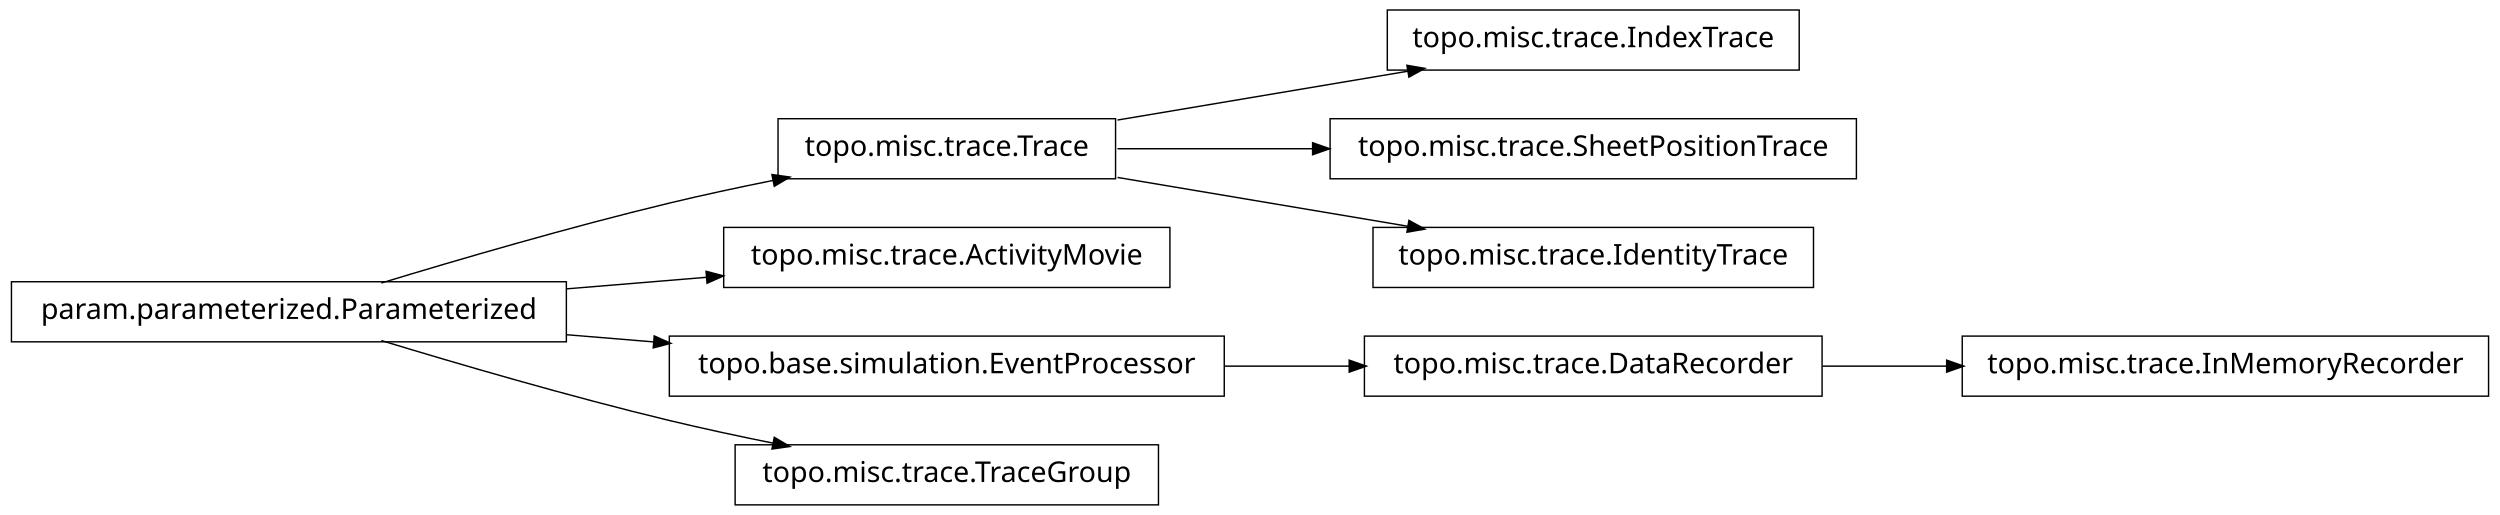
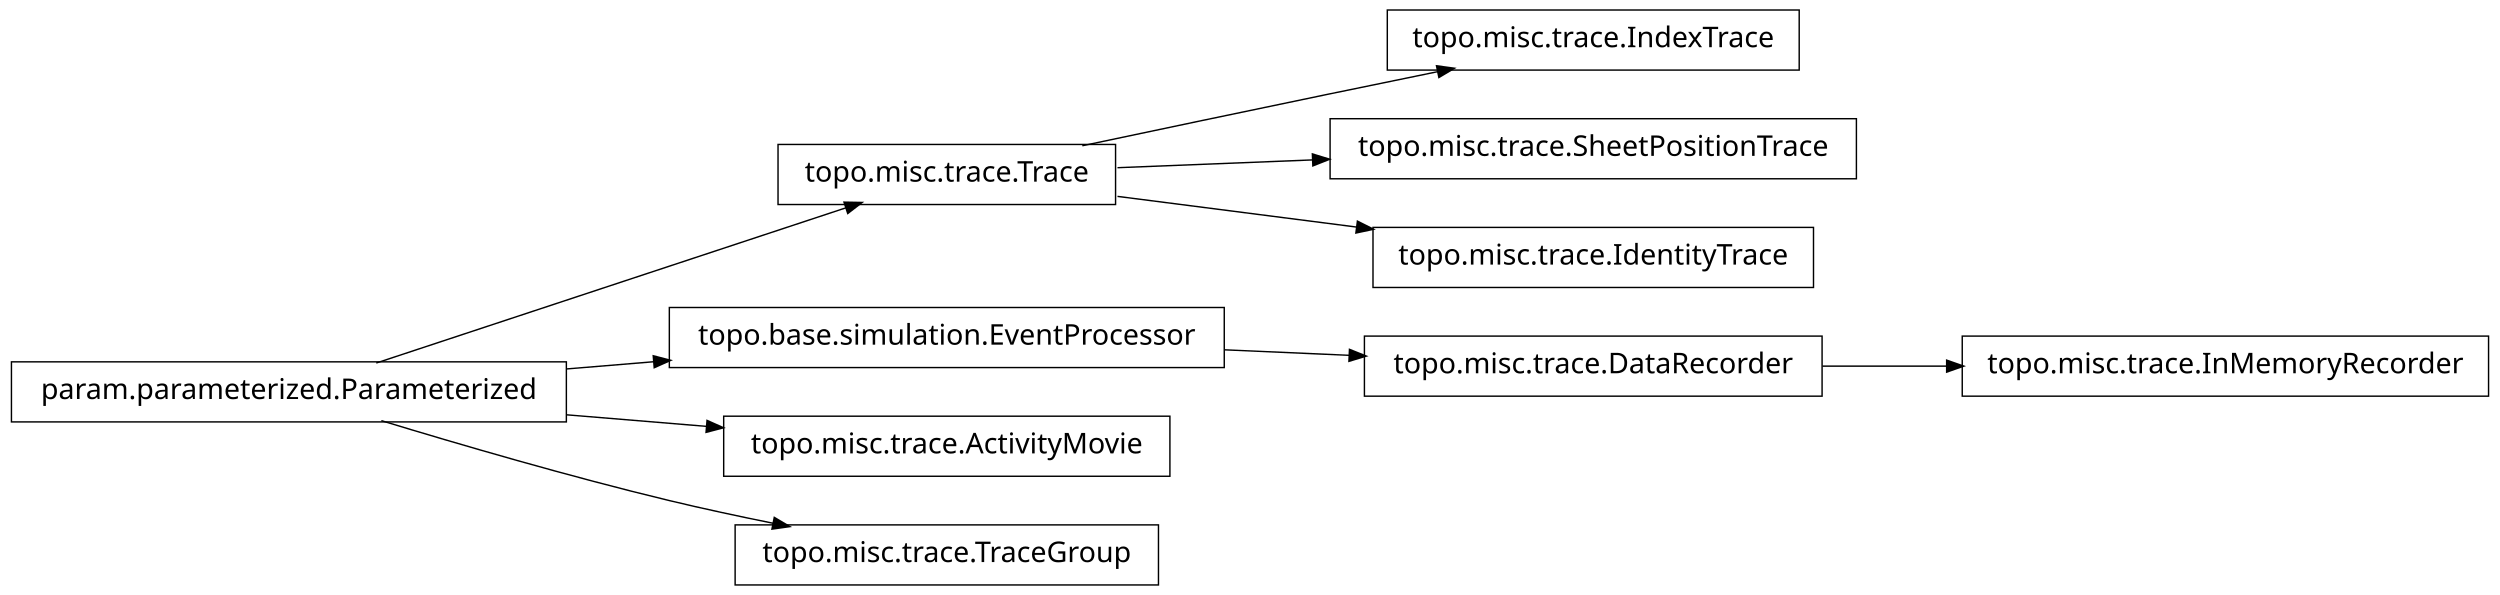
- <svg xmlns="http://www.w3.org/2000/svg" width="874pt" height="180pt" viewBox="0.00 0.00 874.00 180.00">
-   <g id="graph1" class="graph" transform="scale(1 1) rotate(0) translate(4 176)">
-     <polygon fill="white" stroke="white" points="-4,5 -4,-176 871,-176 871,5 -4,5" />
+ <svg xmlns="http://www.w3.org/2000/svg" width="874pt" height="208pt" viewBox="0.00 0.00 874.00 208.00">
+   <g id="graph1" class="graph" transform="scale(1 1) rotate(0) translate(4 204)">
+     <polygon fill="white" stroke="white" points="-4,5 -4,-204 871,-204 871,5 -4,5" />
    <g id="node1" class="node">
-       <polygon fill="none" stroke="black" stroke-width="0.5" points="625,-172.5 481,-172.5 481,-151.5 625,-151.5 625,-172.5" />
-       <text text-anchor="middle" x="553" y="-159.5" font-family="Vera" font-size="10.00">topo.misc.trace.IndexTrace</text>
+       <polygon fill="none" stroke="black" stroke-width="0.5" points="625,-200.5 481,-200.5 481,-179.5 625,-179.5 625,-200.5" />
+       <text text-anchor="middle" x="553" y="-187.5" font-family="Vera" font-size="10.00">topo.misc.trace.IndexTrace</text>
    </g>
    <g id="node2" class="node">
-       <polygon fill="none" stroke="black" stroke-width="0.5" points="386,-134.5 268,-134.5 268,-113.5 386,-113.5 386,-134.5" />
-       <text text-anchor="middle" x="327" y="-121.5" font-family="Vera" font-size="10.00">topo.misc.trace.Trace</text>
+       <polygon fill="none" stroke="black" stroke-width="0.5" points="386,-153.5 268,-153.5 268,-132.5 386,-132.5 386,-153.5" />
+       <text text-anchor="middle" x="327" y="-140.5" font-family="Vera" font-size="10.00">topo.misc.trace.Trace</text>
    </g>
    <g id="edge2" class="edge">
-       <path fill="none" stroke="black" stroke-width="0.5" d="M386.674,-134.034C417.956,-139.294 456.313,-145.743 488.305,-151.122" />
-       <polygon fill="black" stroke="black" points="488.162,-152.873 493.383,-151.976 488.743,-149.421 488.162,-152.873" />
+       <path fill="none" stroke="black" stroke-width="0.5" d="M374.383,-153.047C399.768,-158.412 431.581,-165.106 460,-171 472.536,-173.6 486.027,-176.372 498.741,-178.972" />
+       <polygon fill="black" stroke="black" points="498.509,-180.71 503.758,-179.997 499.21,-177.281 498.509,-180.71" />
+     </g>
+     <g id="node9" class="node">
+       <polygon fill="none" stroke="black" stroke-width="0.5" points="645,-162.5 461,-162.5 461,-141.5 645,-141.5 645,-162.5" />
+       <text text-anchor="middle" x="553" y="-149.5" font-family="Vera" font-size="10.00">topo.misc.trace.SheetPositionTrace</text>
+     </g>
+     <g id="edge8" class="edge">
+       <path fill="none" stroke="black" stroke-width="0.5" d="M386.674,-145.376C407.586,-146.209 431.66,-147.168 454.88,-148.093" />
+       <polygon fill="black" stroke="black" points="455.066,-149.851 460.132,-148.302 455.206,-146.354 455.066,-149.851" />
+     </g>
+     <g id="node18" class="node">
+       <polygon fill="none" stroke="black" stroke-width="0.5" points="630,-124.5 476,-124.5 476,-103.5 630,-103.5 630,-124.5" />
+       <text text-anchor="middle" x="553" y="-111.5" font-family="Vera" font-size="10.00">topo.misc.trace.IdentityTrace</text>
+     </g>
+     <g id="edge18" class="edge">
+       <path fill="none" stroke="black" stroke-width="0.5" d="M386.674,-135.343C412.282,-132.057 442.63,-128.163 470.347,-124.606" />
+       <polygon fill="black" stroke="black" points="470.754,-126.318 475.49,-123.946 470.308,-122.847 470.754,-126.318" />
+     </g>
+     <g id="node4" class="node">
+       <polygon fill="none" stroke="black" stroke-width="0.5" points="424,-96.5 230,-96.5 230,-75.5 424,-75.5 424,-96.5" />
+       <text text-anchor="middle" x="327" y="-83.5" font-family="Vera" font-size="10.00">topo.base.simulation.EventProcessor</text>
    </g>
    <g id="node12" class="node">
-       <polygon fill="none" stroke="black" stroke-width="0.5" points="645,-134.5 461,-134.5 461,-113.5 645,-113.5 645,-134.5" />
-       <text text-anchor="middle" x="553" y="-121.5" font-family="Vera" font-size="10.00">topo.misc.trace.SheetPositionTrace</text>
-     </g>
-     <g id="edge10" class="edge">
-       <path fill="none" stroke="black" stroke-width="0.5" d="M386.674,-124C407.586,-124 431.66,-124 454.88,-124" />
-       <polygon fill="black" stroke="black" points="455.132,-125.75 460.132,-124 455.132,-122.25 455.132,-125.75" />
-     </g>
-     <g id="node16" class="node">
-       <polygon fill="none" stroke="black" stroke-width="0.5" points="630,-96.5 476,-96.5 476,-75.5 630,-75.5 630,-96.5" />
-       <text text-anchor="middle" x="553" y="-83.5" font-family="Vera" font-size="10.00">topo.misc.trace.IdentityTrace</text>
+       <polygon fill="none" stroke="black" stroke-width="0.5" points="633,-86.5 473,-86.5 473,-65.5 633,-65.5 633,-86.5" />
+       <text text-anchor="middle" x="553" y="-73.5" font-family="Vera" font-size="10.00">topo.misc.trace.DataRecorder</text>
    </g>
    <g id="edge16" class="edge">
-       <path fill="none" stroke="black" stroke-width="0.5" d="M386.674,-113.966C417.956,-108.706 456.313,-102.257 488.305,-96.878" />
-       <polygon fill="black" stroke="black" points="488.743,-98.579 493.383,-96.024 488.162,-95.127 488.743,-98.579" />
-     </g>
-     <g id="node4" class="node">
-       <polygon fill="none" stroke="black" stroke-width="0.5" points="405,-96.5 249,-96.5 249,-75.5 405,-75.5 405,-96.5" />
-       <text text-anchor="middle" x="327" y="-83.5" font-family="Vera" font-size="10.00">topo.misc.trace.ActivityMovie</text>
+       <path fill="none" stroke="black" stroke-width="0.5" d="M424.156,-81.701C438.647,-81.06 453.492,-80.403 467.714,-79.774" />
+       <polygon fill="black" stroke="black" points="468.006,-81.513 472.923,-79.543 467.851,-78.016 468.006,-81.513" />
    </g>
    <g id="node5" class="node">
      <polygon fill="none" stroke="black" stroke-width="0.5" points="194,-77.5 5.68434e-14,-77.5 0,-56.5 194,-56.5 194,-77.5" />
      <text text-anchor="middle" x="97" y="-64.5" font-family="Vera" font-size="10.00">param.parameterized.Parameterized</text>
    </g>
-     <g id="edge12" class="edge">
-       <path fill="none" stroke="black" stroke-width="0.5" d="M129.318,-77.066C156.126,-85.215 195.326,-96.667 230,-105 241.68,-107.807 254.224,-110.5 266.288,-112.93" />
-       <polygon fill="black" stroke="black" points="266.179,-114.693 271.425,-113.956 266.864,-111.261 266.179,-114.693" />
+     <g id="edge14" class="edge">
+       <path fill="none" stroke="black" stroke-width="0.5" d="M127.542,-77.092C170.104,-91.156 247.065,-116.587 291.925,-131.41" />
+       <polygon fill="black" stroke="black" points="291.401,-133.08 296.698,-132.987 292.499,-129.757 291.401,-133.08" />
    </g>
    <g id="edge4" class="edge">
-       <path fill="none" stroke="black" stroke-width="0.5" d="M194.207,-75.03C210.399,-76.368 227.074,-77.745 242.904,-79.053" />
-       <polygon fill="black" stroke="black" points="243.111,-80.826 248.239,-79.494 243.4,-77.338 243.111,-80.826" />
+       <path fill="none" stroke="black" stroke-width="0.5" d="M194.207,-75.03C204.23,-75.858 214.438,-76.701 224.515,-77.534" />
+       <polygon fill="black" stroke="black" points="224.645,-79.3 229.772,-77.968 224.933,-75.812 224.645,-79.3" />
    </g>
-     <g id="node10" class="node">
-       <polygon fill="none" stroke="black" stroke-width="0.5" points="424,-58.5 230,-58.5 230,-37.5 424,-37.5 424,-58.5" />
-       <text text-anchor="middle" x="327" y="-45.5" font-family="Vera" font-size="10.00">topo.base.simulation.EventProcessor</text>
+     <g id="node7" class="node">
+       <polygon fill="none" stroke="black" stroke-width="0.5" points="405,-58.5 249,-58.5 249,-37.5 405,-37.5 405,-58.5" />
+       <text text-anchor="middle" x="327" y="-45.5" font-family="Vera" font-size="10.00">topo.misc.trace.ActivityMovie</text>
    </g>
-     <g id="edge14" class="edge">
-       <path fill="none" stroke="black" stroke-width="0.5" d="M194.207,-58.97C204.23,-58.142 214.438,-57.299 224.515,-56.466" />
-       <polygon fill="black" stroke="black" points="224.933,-58.188 229.772,-56.032 224.645,-54.7 224.933,-58.188" />
+     <g id="edge6" class="edge">
+       <path fill="none" stroke="black" stroke-width="0.5" d="M194.207,-58.97C210.399,-57.632 227.074,-56.255 242.904,-54.947" />
+       <polygon fill="black" stroke="black" points="243.4,-56.662 248.239,-54.506 243.111,-53.174 243.4,-56.662" />
    </g>
-     <g id="node18" class="node">
+     <g id="node14" class="node">
      <polygon fill="none" stroke="black" stroke-width="0.5" points="401,-20.5 253,-20.5 253,0.5 401,0.5 401,-20.5" />
      <text text-anchor="middle" x="327" y="-7.5" font-family="Vera" font-size="10.00">topo.misc.trace.TraceGroup</text>
    </g>
-     <g id="edge18" class="edge">
+     <g id="edge12" class="edge">
      <path fill="none" stroke="black" stroke-width="0.5" d="M129.318,-56.934C156.126,-48.785 195.326,-37.333 230,-29 241.68,-26.193 254.224,-23.5 266.288,-21.07" />
      <polygon fill="black" stroke="black" points="266.864,-22.739 271.425,-20.044 266.179,-19.307 266.864,-22.739" />
    </g>
-     <g id="node7" class="node">
-       <polygon fill="none" stroke="black" stroke-width="0.5" points="866,-58.5 682,-58.5 682,-37.5 866,-37.5 866,-58.5" />
-       <text text-anchor="middle" x="774" y="-45.5" font-family="Vera" font-size="10.00">topo.misc.trace.InMemoryRecorder</text>
+     <g id="node11" class="node">
+       <polygon fill="none" stroke="black" stroke-width="0.5" points="866,-86.5 682,-86.5 682,-65.5 866,-65.5 866,-86.5" />
+       <text text-anchor="middle" x="774" y="-73.5" font-family="Vera" font-size="10.00">topo.misc.trace.InMemoryRecorder</text>
    </g>
-     <g id="node8" class="node">
-       <polygon fill="none" stroke="black" stroke-width="0.5" points="633,-58.5 473,-58.5 473,-37.5 633,-37.5 633,-58.5" />
-       <text text-anchor="middle" x="553" y="-45.5" font-family="Vera" font-size="10.00">topo.misc.trace.DataRecorder</text>
-     </g>
-     <g id="edge6" class="edge">
-       <path fill="none" stroke="black" stroke-width="0.5" d="M633.099,-48C647.181,-48 661.977,-48 676.472,-48" />
-       <polygon fill="black" stroke="black" points="676.797,-49.75 681.796,-48 676.796,-46.25 676.797,-49.75" />
-     </g>
-     <g id="edge8" class="edge">
-       <path fill="none" stroke="black" stroke-width="0.5" d="M424.156,-48C438.647,-48 453.492,-48 467.714,-48" />
-       <polygon fill="black" stroke="black" points="467.923,-49.75 472.923,-48 467.923,-46.25 467.923,-49.75" />
+     <g id="edge10" class="edge">
+       <path fill="none" stroke="black" stroke-width="0.5" d="M633.099,-76C647.181,-76 661.977,-76 676.472,-76" />
+       <polygon fill="black" stroke="black" points="676.797,-77.75 681.796,-76 676.796,-74.25 676.797,-77.75" />
    </g>
  </g>
</svg>
